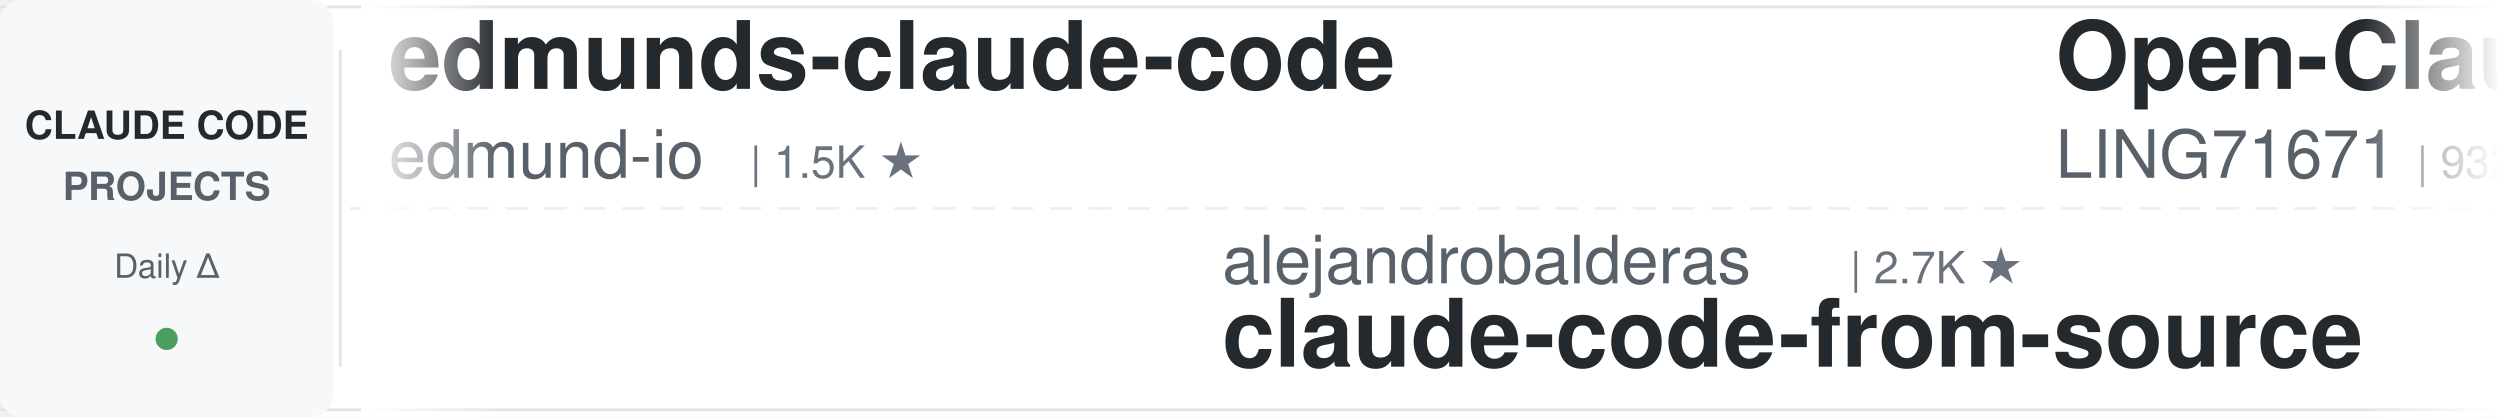
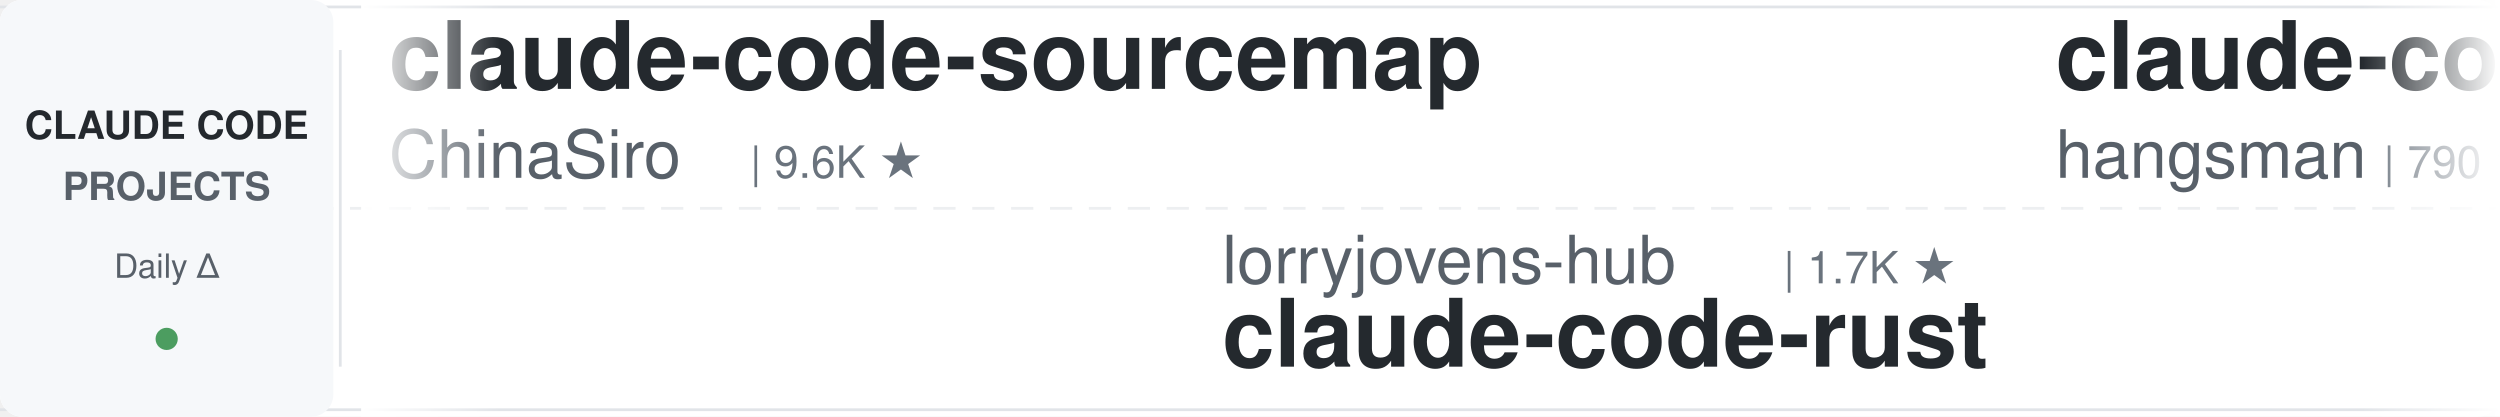
<svg xmlns="http://www.w3.org/2000/svg" width="900" height="150">
  <defs>
    <linearGradient id="awesomeLeftFade" x1="0%" y1="0%" x2="100%" y2="0%">
      <stop offset="0%" style="stop-color:#ffffff;stop-opacity:1" />
      <stop offset="100%" style="stop-color:#ffffff;stop-opacity:0" />
    </linearGradient>
    <linearGradient id="awesomeRightFade" x1="0%" y1="0%" x2="100%" y2="0%">
      <stop offset="0%" style="stop-color:#ffffff;stop-opacity:0" />
      <stop offset="100%" style="stop-color:#ffffff;stop-opacity:1" />
    </linearGradient>
  </defs>
  <rect width="900" height="150" fill="#ffffff" rx="8" />
  <rect x="0" y="2" width="900" height="1" fill="#e1e4e8" />
  <rect x="0" y="147" width="900" height="1" fill="#e1e4e8" />
  <line x1="0" y1="75" x2="900" y2="75" stroke="#e1e4e8" stroke-width="1" stroke-dasharray="8 6" opacity="0.6" />
  <rect x="0" y="0" width="120" height="150" fill="#f6f8fa" rx="8" />
  <text x="60" y="50" font-family="-apple-system, BlinkMacSystemFont, 'Segoe UI', Helvetica, Arial, sans-serif" font-size="14" font-weight="600" fill="#24292e" text-anchor="middle">CLAUDE CODE</text>
  <text x="60" y="72" font-family="-apple-system, BlinkMacSystemFont, 'Segoe UI', Helvetica, Arial, sans-serif" font-size="14" font-weight="600" fill="#586069" text-anchor="middle">PROJECTS</text>
  <text x="60" y="100" font-family="-apple-system, BlinkMacSystemFont, 'Segoe UI', Helvetica, Arial, sans-serif" font-size="12" font-weight="500" fill="#586069" text-anchor="middle">Daily Δ</text>
  <circle cx="60" cy="122" r="4" fill="#22863a" opacity="0.8" />
  <rect x="122" y="18" width="1" height="114" fill="#e1e4e8" />
  <clipPath id="awesomeTickerClip">
    <rect x="130" y="0" width="770" height="150" />
  </clipPath>
  <g clip-path="url(#awesomeTickerClip)">
    <g id="awesomeTickerItems">
      <animateTransform attributeName="transform" attributeType="XML" type="translate" from="0 0" to="-3000 0" dur="54s" repeatCount="indefinite" />
      <g transform="translate(0, 0)">
-         <text x="140" y="32" font-family="-apple-system, BlinkMacSystemFont, 'Segoe UI', Helvetica, Arial, sans-serif" font-size="34" font-weight="600" fill="#24292e">edmunds-claude-code</text>
-         <text x="140" y="64" font-family="-apple-system, BlinkMacSystemFont, 'Segoe UI', Helvetica, Arial, sans-serif" font-size="24" font-weight="400" fill="#586069">edmund-io</text>
-         <text x="270" y="64" font-family="-apple-system, BlinkMacSystemFont, 'Segoe UI', Helvetica, Arial, sans-serif" font-size="16" font-weight="500" fill="#6a737d">| 1.5K ★</text>
+         <text x="140" y="32" font-family="-apple-system, BlinkMacSystemFont, 'Segoe UI', Helvetica, Arial, sans-serif" font-size="34" font-weight="600" fill="#24292e">claude-code-sourcemap</text>
+         <text x="140" y="64" font-family="-apple-system, BlinkMacSystemFont, 'Segoe UI', Helvetica, Arial, sans-serif" font-size="24" font-weight="400" fill="#586069">ChinaSiro</text>
+         <text x="270" y="64" font-family="-apple-system, BlinkMacSystemFont, 'Segoe UI', Helvetica, Arial, sans-serif" font-size="16" font-weight="500" fill="#6a737d">| 9.6K ★</text>
      </g>
      <g transform="translate(300, 0)">
-         <text x="140" y="102" font-family="-apple-system, BlinkMacSystemFont, 'Segoe UI', Helvetica, Arial, sans-serif" font-size="24" font-weight="400" fill="#586069">alejandrobalderas</text>
-         <text x="366" y="102" font-family="-apple-system, BlinkMacSystemFont, 'Segoe UI', Helvetica, Arial, sans-serif" font-size="16" font-weight="500" fill="#6a737d">| 2.7K ★</text>
-         <text x="140" y="132" font-family="-apple-system, BlinkMacSystemFont, 'Segoe UI', Helvetica, Arial, sans-serif" font-size="34" font-weight="600" fill="#24292e">claude-code-from-source</text>
+         <text x="140" y="102" font-family="-apple-system, BlinkMacSystemFont, 'Segoe UI', Helvetica, Arial, sans-serif" font-size="24" font-weight="400" fill="#586069">lorryjovens-hub</text>
+         <text x="342" y="102" font-family="-apple-system, BlinkMacSystemFont, 'Segoe UI', Helvetica, Arial, sans-serif" font-size="16" font-weight="500" fill="#6a737d">| 1.7K ★</text>
+         <text x="140" y="132" font-family="-apple-system, BlinkMacSystemFont, 'Segoe UI', Helvetica, Arial, sans-serif" font-size="34" font-weight="600" fill="#24292e">claude-code-rust</text>
      </g>
      <g transform="translate(600, 0)">
-         <text x="140" y="32" font-family="-apple-system, BlinkMacSystemFont, 'Segoe UI', Helvetica, Arial, sans-serif" font-size="34" font-weight="600" fill="#24292e">Open-ClaudeCode</text>
-         <text x="140" y="64" font-family="-apple-system, BlinkMacSystemFont, 'Segoe UI', Helvetica, Arial, sans-serif" font-size="24" font-weight="400" fill="#586069">LING71671</text>
-         <text x="270" y="64" font-family="-apple-system, BlinkMacSystemFont, 'Segoe UI', Helvetica, Arial, sans-serif" font-size="16" font-weight="500" fill="#6a737d">| 932 ★</text>
+         <text x="140" y="32" font-family="-apple-system, BlinkMacSystemFont, 'Segoe UI', Helvetica, Arial, sans-serif" font-size="34" font-weight="600" fill="#24292e">claude-code-source</text>
+         <text x="140" y="64" font-family="-apple-system, BlinkMacSystemFont, 'Segoe UI', Helvetica, Arial, sans-serif" font-size="24" font-weight="400" fill="#586069">hangsman</text>
+         <text x="258" y="64" font-family="-apple-system, BlinkMacSystemFont, 'Segoe UI', Helvetica, Arial, sans-serif" font-size="16" font-weight="500" fill="#6a737d">| 790 ★</text>
      </g>
      <g transform="translate(900, 0)">
-         <text x="140" y="102" font-family="-apple-system, BlinkMacSystemFont, 'Segoe UI', Helvetica, Arial, sans-serif" font-size="24" font-weight="400" fill="#586069">OneRedOak</text>
-         <text x="270" y="102" font-family="-apple-system, BlinkMacSystemFont, 'Segoe UI', Helvetica, Arial, sans-serif" font-size="16" font-weight="500" fill="#6a737d">| 3.9K ★</text>
-         <text x="347" y="102" font-family="-apple-system, BlinkMacSystemFont, 'Segoe UI', Helvetica, Arial, sans-serif" font-size="16" font-weight="500" fill="#22863a"> +1</text>
-         <text x="140" y="132" font-family="-apple-system, BlinkMacSystemFont, 'Segoe UI', Helvetica, Arial, sans-serif" font-size="34" font-weight="600" fill="#24292e">claude-code-workflows</text>
+         <text x="140" y="102" font-family="-apple-system, BlinkMacSystemFont, 'Segoe UI', Helvetica, Arial, sans-serif" font-size="24" font-weight="400" fill="#586069">diet103</text>
+         <text x="246" y="102" font-family="-apple-system, BlinkMacSystemFont, 'Segoe UI', Helvetica, Arial, sans-serif" font-size="16" font-weight="500" fill="#6a737d">| 10.0K ★</text>
+         <text x="140" y="132" font-family="-apple-system, BlinkMacSystemFont, 'Segoe UI', Helvetica, Arial, sans-serif" font-size="34" font-weight="600" fill="#24292e">claude-code-infrastructu...</text>
      </g>
      <g transform="translate(1200, 0)">
-         <text x="140" y="32" font-family="-apple-system, BlinkMacSystemFont, 'Segoe UI', Helvetica, Arial, sans-serif" font-size="34" font-weight="600" fill="#24292e">claude-code-analysis</text>
-         <text x="140" y="64" font-family="-apple-system, BlinkMacSystemFont, 'Segoe UI', Helvetica, Arial, sans-serif" font-size="24" font-weight="400" fill="#586069">liuup</text>
-         <text x="222" y="64" font-family="-apple-system, BlinkMacSystemFont, 'Segoe UI', Helvetica, Arial, sans-serif" font-size="16" font-weight="500" fill="#6a737d">| 3.7K ★</text>
-         <text x="299" y="64" font-family="-apple-system, BlinkMacSystemFont, 'Segoe UI', Helvetica, Arial, sans-serif" font-size="16" font-weight="500" fill="#22863a"> +2</text>
+         <text x="140" y="32" font-family="-apple-system, BlinkMacSystemFont, 'Segoe UI', Helvetica, Arial, sans-serif" font-size="34" font-weight="600" fill="#24292e">claude-code-guide</text>
+         <text x="140" y="64" font-family="-apple-system, BlinkMacSystemFont, 'Segoe UI', Helvetica, Arial, sans-serif" font-size="24" font-weight="400" fill="#586069">Cranot</text>
+         <text x="234" y="64" font-family="-apple-system, BlinkMacSystemFont, 'Segoe UI', Helvetica, Arial, sans-serif" font-size="16" font-weight="500" fill="#6a737d">| 2.9K ★</text>
      </g>
      <g transform="translate(1500, 0)">
-         <text x="140" y="102" font-family="-apple-system, BlinkMacSystemFont, 'Segoe UI', Helvetica, Arial, sans-serif" font-size="24" font-weight="400" fill="#586069">ChinaSiro</text>
-         <text x="270" y="102" font-family="-apple-system, BlinkMacSystemFont, 'Segoe UI', Helvetica, Arial, sans-serif" font-size="16" font-weight="500" fill="#6a737d">| 9.6K ★</text>
-         <text x="140" y="132" font-family="-apple-system, BlinkMacSystemFont, 'Segoe UI', Helvetica, Arial, sans-serif" font-size="34" font-weight="600" fill="#24292e">claude-code-sourcemap</text>
+         <text x="140" y="102" font-family="-apple-system, BlinkMacSystemFont, 'Segoe UI', Helvetica, Arial, sans-serif" font-size="24" font-weight="400" fill="#586069">luyao618</text>
+         <text x="258" y="102" font-family="-apple-system, BlinkMacSystemFont, 'Segoe UI', Helvetica, Arial, sans-serif" font-size="16" font-weight="500" fill="#6a737d">| 1.6K ★</text>
+         <text x="140" y="132" font-family="-apple-system, BlinkMacSystemFont, 'Segoe UI', Helvetica, Arial, sans-serif" font-size="34" font-weight="600" fill="#24292e">Claude-Code-Source-Study</text>
      </g>
      <g transform="translate(1800, 0)">
-         <text x="140" y="32" font-family="-apple-system, BlinkMacSystemFont, 'Segoe UI', Helvetica, Arial, sans-serif" font-size="34" font-weight="600" fill="#24292e">claude-code</text>
-         <text x="140" y="64" font-family="-apple-system, BlinkMacSystemFont, 'Segoe UI', Helvetica, Arial, sans-serif" font-size="24" font-weight="400" fill="#586069">tanbiralam</text>
-         <text x="282" y="64" font-family="-apple-system, BlinkMacSystemFont, 'Segoe UI', Helvetica, Arial, sans-serif" font-size="16" font-weight="500" fill="#6a737d">| 2.1K ★</text>
+         <text x="140" y="32" font-family="-apple-system, BlinkMacSystemFont, 'Segoe UI', Helvetica, Arial, sans-serif" font-size="34" font-weight="600" fill="#24292e">claude-code-plugins-plus...</text>
+         <text x="140" y="64" font-family="-apple-system, BlinkMacSystemFont, 'Segoe UI', Helvetica, Arial, sans-serif" font-size="24" font-weight="400" fill="#586069">jeremylongshore</text>
+         <text x="342" y="64" font-family="-apple-system, BlinkMacSystemFont, 'Segoe UI', Helvetica, Arial, sans-serif" font-size="16" font-weight="500" fill="#6a737d">| 2.6K ★</text>
      </g>
      <g transform="translate(2100, 0)">
-         <text x="140" y="102" font-family="-apple-system, BlinkMacSystemFont, 'Segoe UI', Helvetica, Arial, sans-serif" font-size="24" font-weight="400" fill="#586069">Onewon</text>
-         <text x="234" y="102" font-family="-apple-system, BlinkMacSystemFont, 'Segoe UI', Helvetica, Arial, sans-serif" font-size="16" font-weight="500" fill="#6a737d">| 180 ★</text>
+         <text x="140" y="102" font-family="-apple-system, BlinkMacSystemFont, 'Segoe UI', Helvetica, Arial, sans-serif" font-size="24" font-weight="400" fill="#586069">isboyjc</text>
+         <text x="246" y="102" font-family="-apple-system, BlinkMacSystemFont, 'Segoe UI', Helvetica, Arial, sans-serif" font-size="16" font-weight="500" fill="#6a737d">| 161 ★</text>
        <text x="140" y="132" font-family="-apple-system, BlinkMacSystemFont, 'Segoe UI', Helvetica, Arial, sans-serif" font-size="34" font-weight="600" fill="#24292e">claude-code</text>
      </g>
      <g transform="translate(2400, 0)">
-         <text x="140" y="32" font-family="-apple-system, BlinkMacSystemFont, 'Segoe UI', Helvetica, Arial, sans-serif" font-size="34" font-weight="600" fill="#24292e">claude-code-proxy</text>
-         <text x="140" y="64" font-family="-apple-system, BlinkMacSystemFont, 'Segoe UI', Helvetica, Arial, sans-serif" font-size="24" font-weight="400" fill="#586069">1rgs</text>
-         <text x="210" y="64" font-family="-apple-system, BlinkMacSystemFont, 'Segoe UI', Helvetica, Arial, sans-serif" font-size="16" font-weight="500" fill="#6a737d">| 3.7K ★</text>
+         <text x="140" y="32" font-family="-apple-system, BlinkMacSystemFont, 'Segoe UI', Helvetica, Arial, sans-serif" font-size="34" font-weight="600" fill="#24292e">claude-code-spec-workflo...</text>
+         <text x="140" y="64" font-family="-apple-system, BlinkMacSystemFont, 'Segoe UI', Helvetica, Arial, sans-serif" font-size="24" font-weight="400" fill="#586069">Pimzino</text>
+         <text x="246" y="64" font-family="-apple-system, BlinkMacSystemFont, 'Segoe UI', Helvetica, Arial, sans-serif" font-size="16" font-weight="500" fill="#6a737d">| 3.8K ★</text>
      </g>
      <g transform="translate(2700, 0)">
-         <text x="140" y="102" font-family="-apple-system, BlinkMacSystemFont, 'Segoe UI', Helvetica, Arial, sans-serif" font-size="24" font-weight="400" fill="#586069">JrCx7scC</text>
-         <text x="258" y="102" font-family="-apple-system, BlinkMacSystemFont, 'Segoe UI', Helvetica, Arial, sans-serif" font-size="16" font-weight="500" fill="#6a737d">| 371 ★</text>
-         <text x="140" y="132" font-family="-apple-system, BlinkMacSystemFont, 'Segoe UI', Helvetica, Arial, sans-serif" font-size="34" font-weight="600" fill="#24292e">claude-code-source</text>
+         <text x="140" y="102" font-family="-apple-system, BlinkMacSystemFont, 'Segoe UI', Helvetica, Arial, sans-serif" font-size="24" font-weight="400" fill="#586069">asgeirtj</text>
+         <text x="258" y="102" font-family="-apple-system, BlinkMacSystemFont, 'Segoe UI', Helvetica, Arial, sans-serif" font-size="16" font-weight="500" fill="#6a737d">| 62.2K ★</text>
+         <text x="344" y="102" font-family="-apple-system, BlinkMacSystemFont, 'Segoe UI', Helvetica, Arial, sans-serif" font-size="16" font-weight="500" fill="#22863a"> +32</text>
+         <text x="140" y="132" font-family="-apple-system, BlinkMacSystemFont, 'Segoe UI', Helvetica, Arial, sans-serif" font-size="34" font-weight="600" fill="#24292e">system_prompts_leaks</text>
      </g>
      <g transform="translate(3000, 0)">
-         <text x="140" y="32" font-family="-apple-system, BlinkMacSystemFont, 'Segoe UI', Helvetica, Arial, sans-serif" font-size="34" font-weight="600" fill="#24292e">edmunds-claude-code</text>
-         <text x="140" y="64" font-family="-apple-system, BlinkMacSystemFont, 'Segoe UI', Helvetica, Arial, sans-serif" font-size="24" font-weight="400" fill="#586069">edmund-io</text>
-         <text x="270" y="64" font-family="-apple-system, BlinkMacSystemFont, 'Segoe UI', Helvetica, Arial, sans-serif" font-size="16" font-weight="500" fill="#6a737d">| 1.5K ★</text>
+         <text x="140" y="32" font-family="-apple-system, BlinkMacSystemFont, 'Segoe UI', Helvetica, Arial, sans-serif" font-size="34" font-weight="600" fill="#24292e">claude-code-sourcemap</text>
+         <text x="140" y="64" font-family="-apple-system, BlinkMacSystemFont, 'Segoe UI', Helvetica, Arial, sans-serif" font-size="24" font-weight="400" fill="#586069">ChinaSiro</text>
+         <text x="270" y="64" font-family="-apple-system, BlinkMacSystemFont, 'Segoe UI', Helvetica, Arial, sans-serif" font-size="16" font-weight="500" fill="#6a737d">| 9.6K ★</text>
      </g>
      <g transform="translate(3300, 0)">
-         <text x="140" y="102" font-family="-apple-system, BlinkMacSystemFont, 'Segoe UI', Helvetica, Arial, sans-serif" font-size="24" font-weight="400" fill="#586069">alejandrobalderas</text>
-         <text x="366" y="102" font-family="-apple-system, BlinkMacSystemFont, 'Segoe UI', Helvetica, Arial, sans-serif" font-size="16" font-weight="500" fill="#6a737d">| 2.7K ★</text>
-         <text x="140" y="132" font-family="-apple-system, BlinkMacSystemFont, 'Segoe UI', Helvetica, Arial, sans-serif" font-size="34" font-weight="600" fill="#24292e">claude-code-from-source</text>
+         <text x="140" y="102" font-family="-apple-system, BlinkMacSystemFont, 'Segoe UI', Helvetica, Arial, sans-serif" font-size="24" font-weight="400" fill="#586069">lorryjovens-hub</text>
+         <text x="342" y="102" font-family="-apple-system, BlinkMacSystemFont, 'Segoe UI', Helvetica, Arial, sans-serif" font-size="16" font-weight="500" fill="#6a737d">| 1.7K ★</text>
+         <text x="140" y="132" font-family="-apple-system, BlinkMacSystemFont, 'Segoe UI', Helvetica, Arial, sans-serif" font-size="34" font-weight="600" fill="#24292e">claude-code-rust</text>
      </g>
      <g transform="translate(3600, 0)">
-         <text x="140" y="32" font-family="-apple-system, BlinkMacSystemFont, 'Segoe UI', Helvetica, Arial, sans-serif" font-size="34" font-weight="600" fill="#24292e">Open-ClaudeCode</text>
-         <text x="140" y="64" font-family="-apple-system, BlinkMacSystemFont, 'Segoe UI', Helvetica, Arial, sans-serif" font-size="24" font-weight="400" fill="#586069">LING71671</text>
-         <text x="270" y="64" font-family="-apple-system, BlinkMacSystemFont, 'Segoe UI', Helvetica, Arial, sans-serif" font-size="16" font-weight="500" fill="#6a737d">| 932 ★</text>
+         <text x="140" y="32" font-family="-apple-system, BlinkMacSystemFont, 'Segoe UI', Helvetica, Arial, sans-serif" font-size="34" font-weight="600" fill="#24292e">claude-code-source</text>
+         <text x="140" y="64" font-family="-apple-system, BlinkMacSystemFont, 'Segoe UI', Helvetica, Arial, sans-serif" font-size="24" font-weight="400" fill="#586069">hangsman</text>
+         <text x="258" y="64" font-family="-apple-system, BlinkMacSystemFont, 'Segoe UI', Helvetica, Arial, sans-serif" font-size="16" font-weight="500" fill="#6a737d">| 790 ★</text>
      </g>
      <g transform="translate(3900, 0)">
-         <text x="140" y="102" font-family="-apple-system, BlinkMacSystemFont, 'Segoe UI', Helvetica, Arial, sans-serif" font-size="24" font-weight="400" fill="#586069">OneRedOak</text>
-         <text x="270" y="102" font-family="-apple-system, BlinkMacSystemFont, 'Segoe UI', Helvetica, Arial, sans-serif" font-size="16" font-weight="500" fill="#6a737d">| 3.9K ★</text>
-         <text x="347" y="102" font-family="-apple-system, BlinkMacSystemFont, 'Segoe UI', Helvetica, Arial, sans-serif" font-size="16" font-weight="500" fill="#22863a"> +1</text>
-         <text x="140" y="132" font-family="-apple-system, BlinkMacSystemFont, 'Segoe UI', Helvetica, Arial, sans-serif" font-size="34" font-weight="600" fill="#24292e">claude-code-workflows</text>
+         <text x="140" y="102" font-family="-apple-system, BlinkMacSystemFont, 'Segoe UI', Helvetica, Arial, sans-serif" font-size="24" font-weight="400" fill="#586069">diet103</text>
+         <text x="246" y="102" font-family="-apple-system, BlinkMacSystemFont, 'Segoe UI', Helvetica, Arial, sans-serif" font-size="16" font-weight="500" fill="#6a737d">| 10.0K ★</text>
+         <text x="140" y="132" font-family="-apple-system, BlinkMacSystemFont, 'Segoe UI', Helvetica, Arial, sans-serif" font-size="34" font-weight="600" fill="#24292e">claude-code-infrastructu...</text>
      </g>
    </g>
  </g>
  <rect x="130" y="0" width="50" height="150" fill="url(#awesomeLeftFade)" />
  <rect x="850" y="0" width="50" height="150" fill="url(#awesomeRightFade)" />
</svg>
